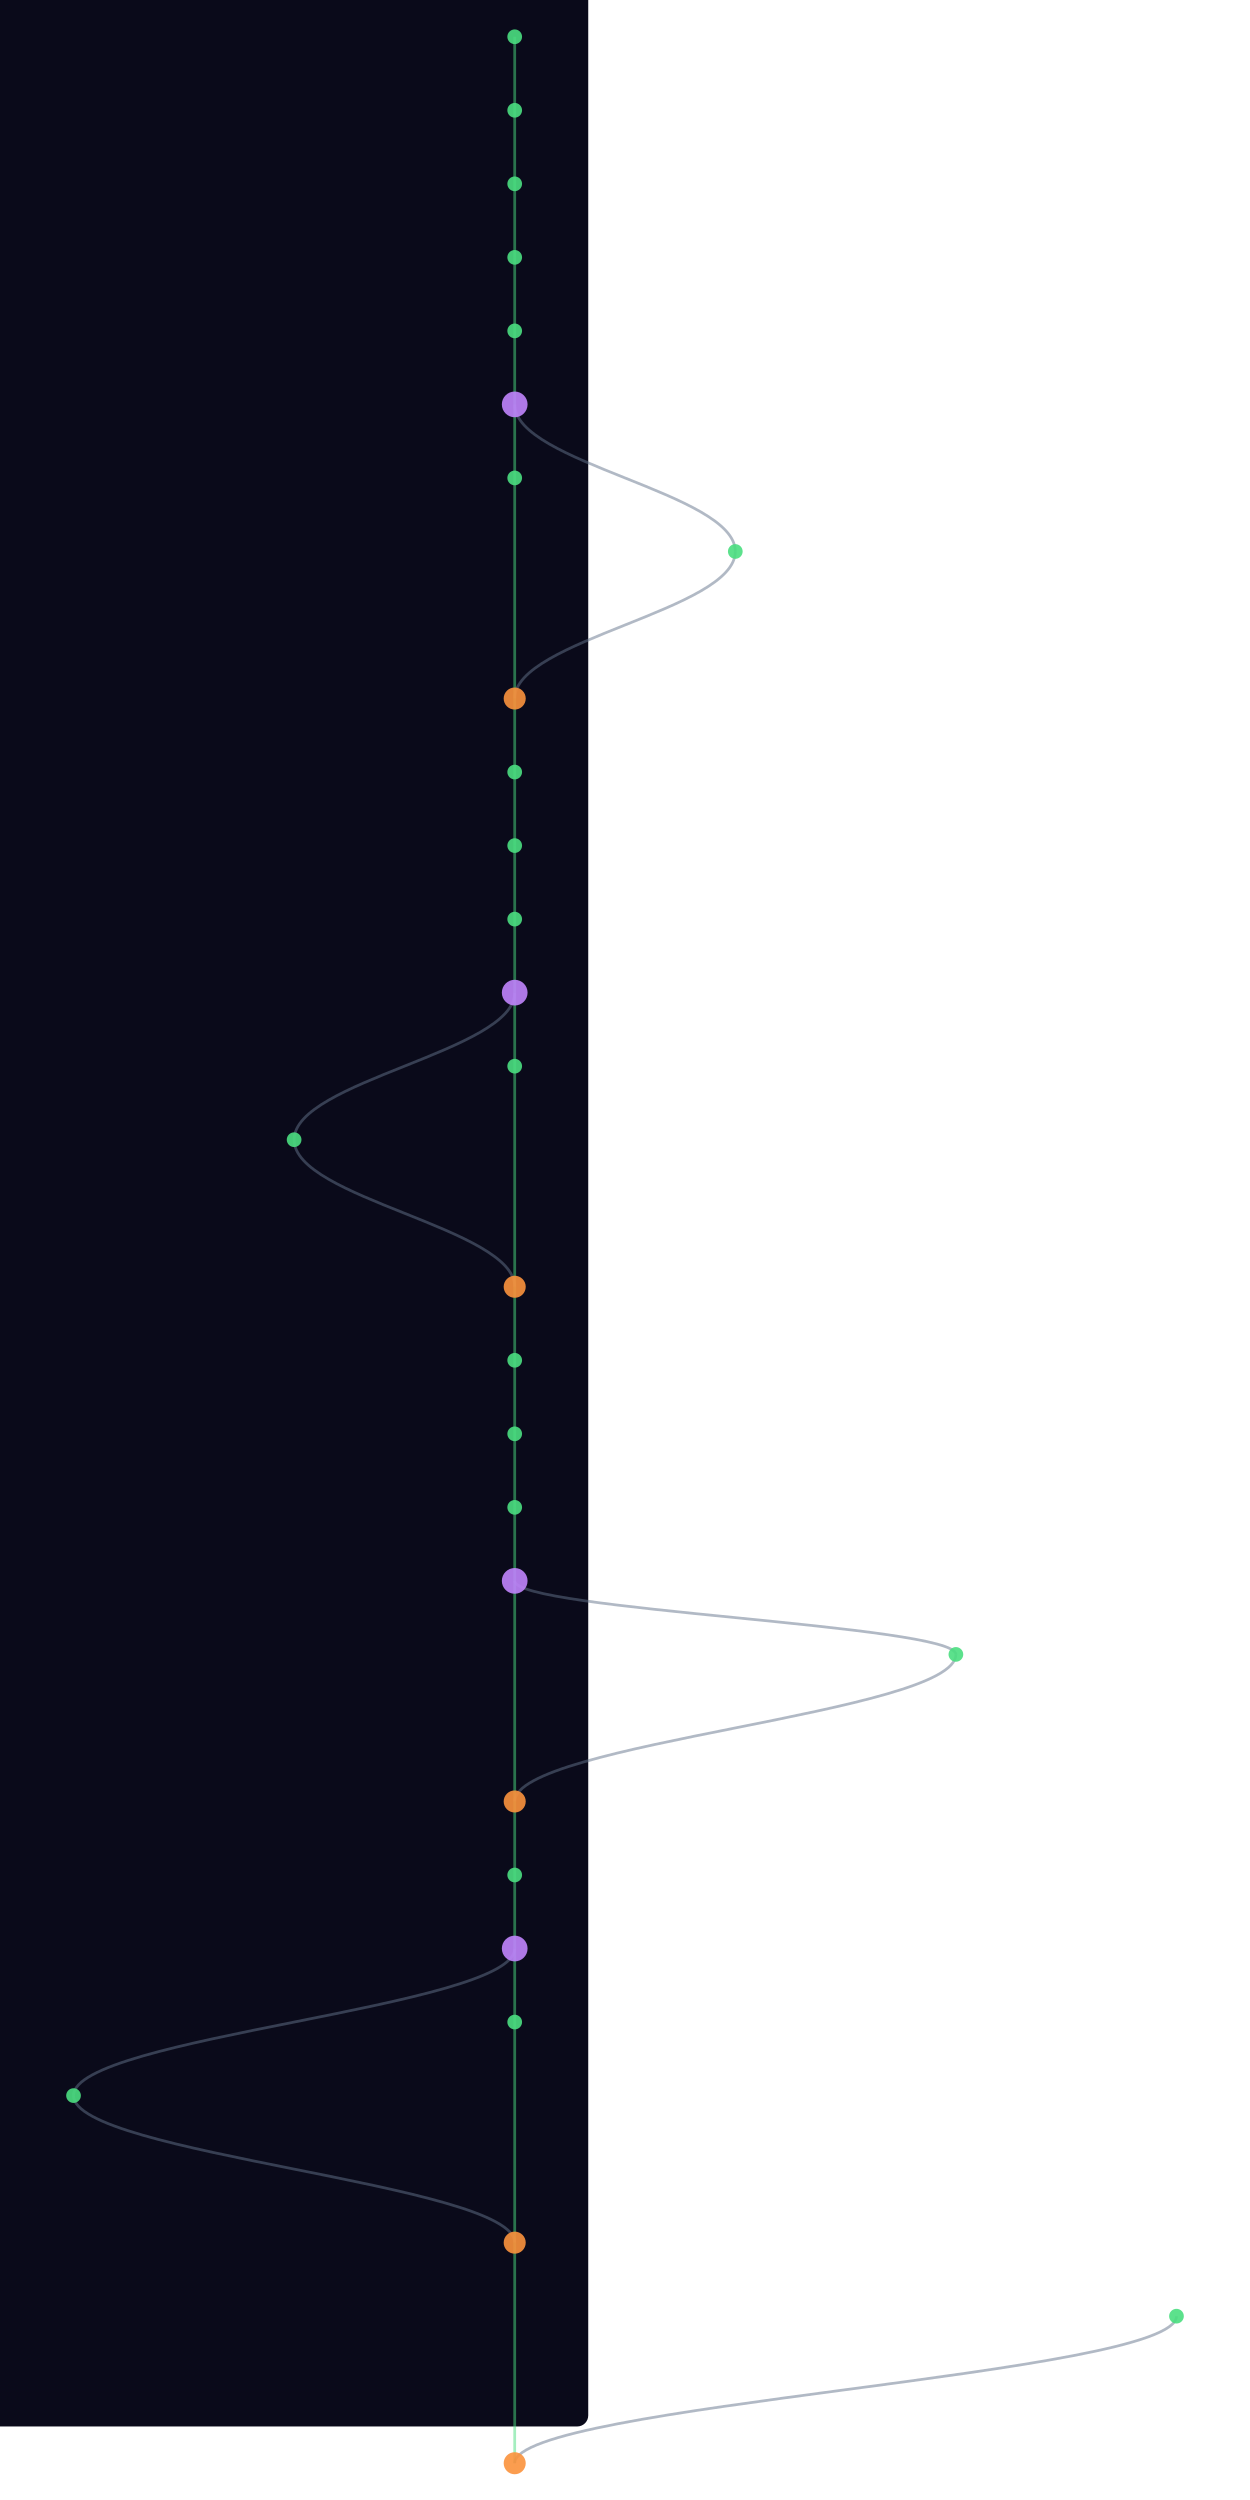
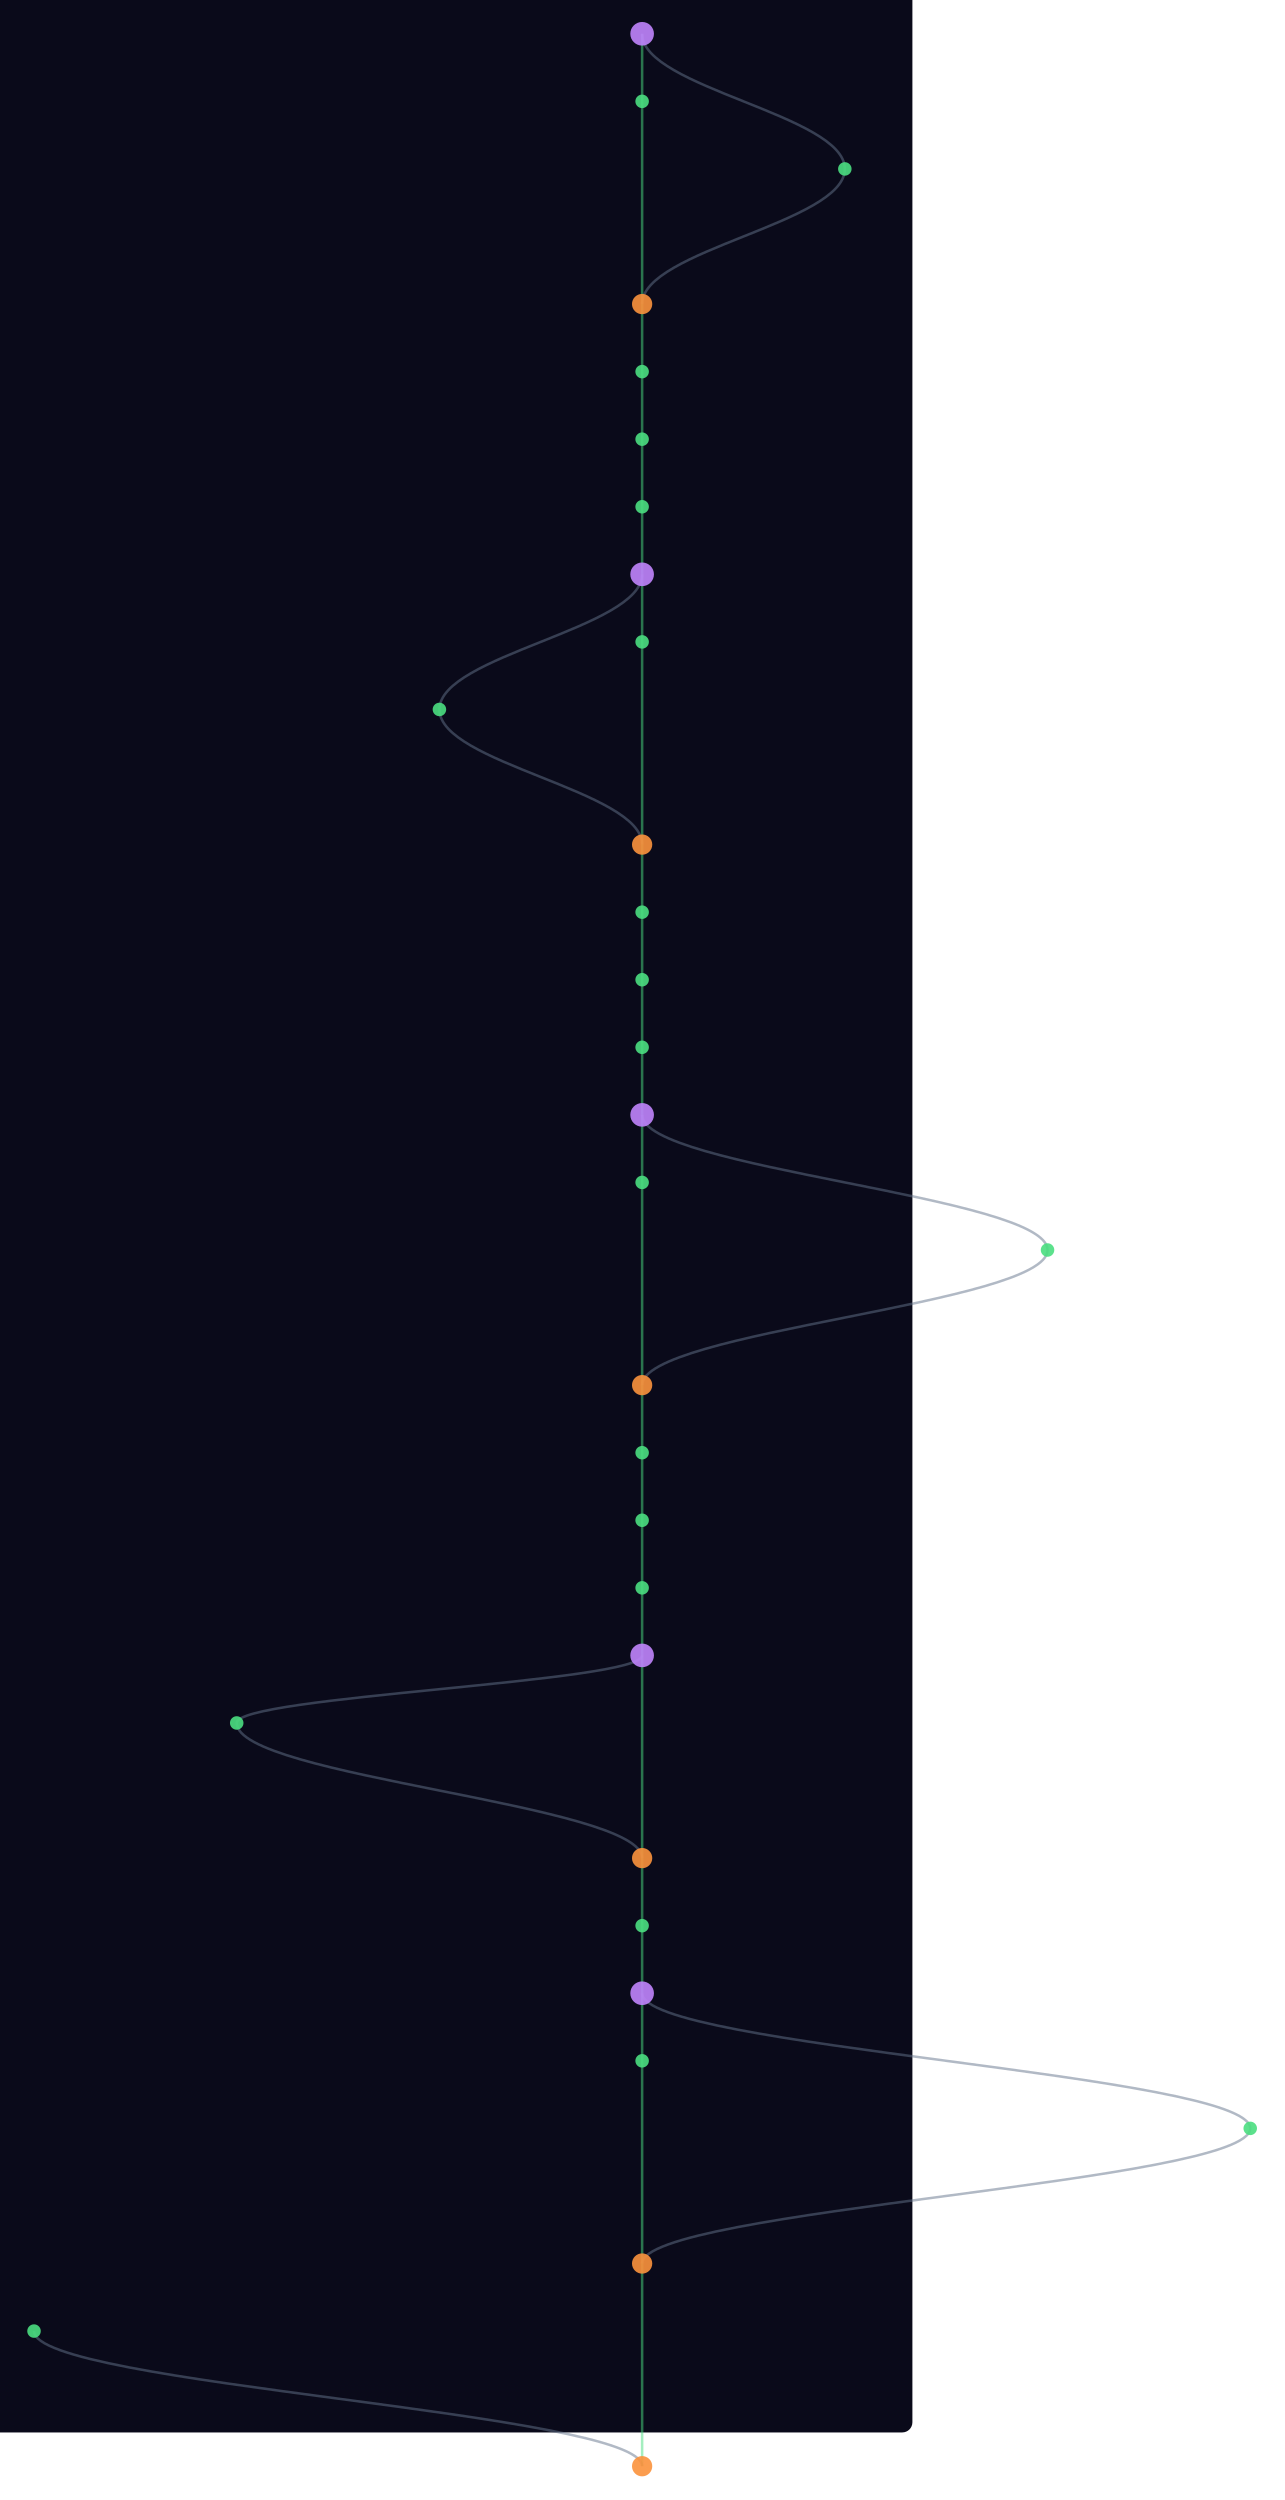
- <svg xmlns="http://www.w3.org/2000/svg" width="300" height="600" viewBox="340 40 640 1360">
+ <svg xmlns="http://www.w3.org/2000/svg" width="300" height="584" viewBox="220 40 760 1480">
  <style>
    @keyframes sway {
      0%   { transform: translateX(0); }
      25%  { transform: translateX(3px); }
      50%  { transform: translateX(-2px); }
      75%  { transform: translateX(4px); }
      100% { transform: translateX(0); }
    }
    .mini-node { animation: sway 4s ease-in-out infinite; }
    .mini-line { stroke-width: 1.5; fill: none; opacity: 0.5; }
  </style>
  <rect width="100%" height="100%" fill="#0a0a1a" rx="6" />
  <g class="mini-node">
    <line class="mini-line" stroke="#4ade80" x1="600" y1="60" x2="600" y2="100" />
-     <line class="mini-line" stroke="#4ade80" x1="600" y1="100" x2="600" y2="140" />
-     <line class="mini-line" stroke="#4ade80" x1="600" y1="140" x2="600" y2="180" />
-     <line class="mini-line" stroke="#4ade80" x1="600" y1="180" x2="600" y2="220" />
+     <path class="mini-line" stroke="#64748b" d="M 600 60 C 600 92, 720 108, 720 140" />
+     <line class="mini-line" stroke="#4ade80" x1="600" y1="100" x2="600" y2="220" />
+     <path class="mini-line" stroke="#64748b" d="M 720 140 C 720 172, 600 188, 600 220" />
    <line class="mini-line" stroke="#4ade80" x1="600" y1="220" x2="600" y2="260" />
    <line class="mini-line" stroke="#4ade80" x1="600" y1="260" x2="600" y2="300" />
-     <path class="mini-line" stroke="#64748b" d="M 600 260 C 600 292, 720 308, 720 340" />
-     <line class="mini-line" stroke="#4ade80" x1="600" y1="300" x2="600" y2="420" />
-     <path class="mini-line" stroke="#64748b" d="M 720 340 C 720 372, 600 388, 600 420" />
-     <line class="mini-line" stroke="#4ade80" x1="600" y1="420" x2="600" y2="460" />
-     <line class="mini-line" stroke="#4ade80" x1="600" y1="460" x2="600" y2="500" />
-     <line class="mini-line" stroke="#4ade80" x1="600" y1="500" x2="600" y2="540" />
+     <line class="mini-line" stroke="#4ade80" x1="600" y1="300" x2="600" y2="340" />
+     <line class="mini-line" stroke="#4ade80" x1="600" y1="340" x2="600" y2="380" />
+     <line class="mini-line" stroke="#4ade80" x1="600" y1="380" x2="600" y2="420" />
+     <path class="mini-line" stroke="#64748b" d="M 600 380 C 600 412, 480 428, 480 460" />
+     <line class="mini-line" stroke="#4ade80" x1="600" y1="420" x2="600" y2="540" />
+     <path class="mini-line" stroke="#64748b" d="M 480 460 C 480 492, 600 508, 600 540" />
    <line class="mini-line" stroke="#4ade80" x1="600" y1="540" x2="600" y2="580" />
    <line class="mini-line" stroke="#4ade80" x1="600" y1="580" x2="600" y2="620" />
-     <path class="mini-line" stroke="#64748b" d="M 600 580 C 600 612, 480 628, 480 660" />
-     <line class="mini-line" stroke="#4ade80" x1="600" y1="620" x2="600" y2="740" />
-     <path class="mini-line" stroke="#64748b" d="M 480 660 C 480 692, 600 708, 600 740" />
-     <line class="mini-line" stroke="#4ade80" x1="600" y1="740" x2="600" y2="780" />
-     <line class="mini-line" stroke="#4ade80" x1="600" y1="780" x2="600" y2="820" />
-     <line class="mini-line" stroke="#4ade80" x1="600" y1="820" x2="600" y2="860" />
+     <line class="mini-line" stroke="#4ade80" x1="600" y1="620" x2="600" y2="660" />
+     <line class="mini-line" stroke="#4ade80" x1="600" y1="660" x2="600" y2="700" />
+     <line class="mini-line" stroke="#4ade80" x1="600" y1="700" x2="600" y2="740" />
+     <path class="mini-line" stroke="#64748b" d="M 600 700 C 600 732, 840 748, 840 780" />
+     <line class="mini-line" stroke="#4ade80" x1="600" y1="740" x2="600" y2="860" />
+     <path class="mini-line" stroke="#64748b" d="M 840 780 C 840 812, 600 828, 600 860" />
    <line class="mini-line" stroke="#4ade80" x1="600" y1="860" x2="600" y2="900" />
-     <line class="mini-line" stroke="#4ade80" x1="600" y1="900" x2="600" y2="1020" />
-     <path class="mini-line" stroke="#64748b" d="M 600 900 C 600 916, 840 924, 840 940" />
-     <path class="mini-line" stroke="#64748b" d="M 840 940 C 840 972, 600 988, 600 1020" />
-     <line class="mini-line" stroke="#4ade80" x1="600" y1="1020" x2="600" y2="1060" />
-     <line class="mini-line" stroke="#4ade80" x1="600" y1="1060" x2="600" y2="1100" />
-     <line class="mini-line" stroke="#4ade80" x1="600" y1="1100" x2="600" y2="1140" />
-     <path class="mini-line" stroke="#64748b" d="M 600 1100 C 600 1132, 360 1148, 360 1180" />
-     <line class="mini-line" stroke="#4ade80" x1="600" y1="1140" x2="600" y2="1260" />
-     <path class="mini-line" stroke="#64748b" d="M 360 1180 C 360 1212, 600 1228, 600 1260" />
+     <line class="mini-line" stroke="#4ade80" x1="600" y1="900" x2="600" y2="940" />
+     <line class="mini-line" stroke="#4ade80" x1="600" y1="940" x2="600" y2="980" />
+     <line class="mini-line" stroke="#4ade80" x1="600" y1="980" x2="600" y2="1020" />
+     <line class="mini-line" stroke="#4ade80" x1="600" y1="1020" x2="600" y2="1140" />
+     <path class="mini-line" stroke="#64748b" d="M 600 1020 C 600 1036, 360 1044, 360 1060" />
+     <path class="mini-line" stroke="#64748b" d="M 360 1060 C 360 1092, 600 1108, 600 1140" />
+     <line class="mini-line" stroke="#4ade80" x1="600" y1="1140" x2="600" y2="1180" />
+     <line class="mini-line" stroke="#4ade80" x1="600" y1="1180" x2="600" y2="1220" />
+     <line class="mini-line" stroke="#4ade80" x1="600" y1="1220" x2="600" y2="1260" />
+     <path class="mini-line" stroke="#64748b" d="M 600 1220 C 600 1252, 960 1268, 960 1300" />
    <line class="mini-line" stroke="#4ade80" x1="600" y1="1260" x2="600" y2="1380" />
    <path class="mini-line" stroke="#64748b" d="M 960 1300 C 960 1332, 600 1348, 600 1380" />
-     <circle cx="600" cy="60" r="4" fill="#4ade80" opacity="0.9" />
+     <line class="mini-line" stroke="#4ade80" x1="600" y1="1380" x2="600" y2="1500" />
+     <path class="mini-line" stroke="#64748b" d="M 240 1420 C 240 1452, 600 1468, 600 1500" />
+     <circle cx="600" cy="60" r="7" fill="#c084fc" opacity="0.9" />
    <circle cx="600" cy="100" r="4" fill="#4ade80" opacity="0.9" />
-     <circle cx="600" cy="140" r="4" fill="#4ade80" opacity="0.9" />
-     <circle cx="600" cy="180" r="4" fill="#4ade80" opacity="0.9" />
-     <circle cx="600" cy="220" r="4" fill="#4ade80" opacity="0.9" />
-     <circle cx="600" cy="260" r="7" fill="#c084fc" opacity="0.9" />
+     <circle cx="720" cy="140" r="4" fill="#4ade80" opacity="0.9" />
+     <circle cx="600" cy="220" r="6" fill="#fb923c" opacity="0.9" />
+     <circle cx="600" cy="260" r="4" fill="#4ade80" opacity="0.9" />
    <circle cx="600" cy="300" r="4" fill="#4ade80" opacity="0.9" />
-     <circle cx="720" cy="340" r="4" fill="#4ade80" opacity="0.9" />
-     <circle cx="600" cy="420" r="6" fill="#fb923c" opacity="0.9" />
-     <circle cx="600" cy="460" r="4" fill="#4ade80" opacity="0.9" />
-     <circle cx="600" cy="500" r="4" fill="#4ade80" opacity="0.9" />
-     <circle cx="600" cy="540" r="4" fill="#4ade80" opacity="0.9" />
-     <circle cx="600" cy="580" r="7" fill="#c084fc" opacity="0.9" />
+     <circle cx="600" cy="340" r="4" fill="#4ade80" opacity="0.9" />
+     <circle cx="600" cy="380" r="7" fill="#c084fc" opacity="0.9" />
+     <circle cx="600" cy="420" r="4" fill="#4ade80" opacity="0.9" />
+     <circle cx="480" cy="460" r="4" fill="#4ade80" opacity="0.9" />
+     <circle cx="600" cy="540" r="6" fill="#fb923c" opacity="0.9" />
+     <circle cx="600" cy="580" r="4" fill="#4ade80" opacity="0.9" />
    <circle cx="600" cy="620" r="4" fill="#4ade80" opacity="0.9" />
-     <circle cx="480" cy="660" r="4" fill="#4ade80" opacity="0.9" />
-     <circle cx="600" cy="740" r="6" fill="#fb923c" opacity="0.9" />
-     <circle cx="600" cy="780" r="4" fill="#4ade80" opacity="0.9" />
-     <circle cx="600" cy="820" r="4" fill="#4ade80" opacity="0.9" />
-     <circle cx="600" cy="860" r="4" fill="#4ade80" opacity="0.9" />
-     <circle cx="600" cy="900" r="7" fill="#c084fc" opacity="0.9" />
-     <circle cx="840" cy="940" r="4" fill="#4ade80" opacity="0.9" />
-     <circle cx="600" cy="1020" r="6" fill="#fb923c" opacity="0.9" />
-     <circle cx="600" cy="1060" r="4" fill="#4ade80" opacity="0.9" />
-     <circle cx="600" cy="1100" r="7" fill="#c084fc" opacity="0.9" />
-     <circle cx="600" cy="1140" r="4" fill="#4ade80" opacity="0.9" />
-     <circle cx="360" cy="1180" r="4" fill="#4ade80" opacity="0.9" />
-     <circle cx="600" cy="1260" r="6" fill="#fb923c" opacity="0.9" />
+     <circle cx="600" cy="660" r="4" fill="#4ade80" opacity="0.9" />
+     <circle cx="600" cy="700" r="7" fill="#c084fc" opacity="0.9" />
+     <circle cx="600" cy="740" r="4" fill="#4ade80" opacity="0.9" />
+     <circle cx="840" cy="780" r="4" fill="#4ade80" opacity="0.9" />
+     <circle cx="600" cy="860" r="6" fill="#fb923c" opacity="0.9" />
+     <circle cx="600" cy="900" r="4" fill="#4ade80" opacity="0.9" />
+     <circle cx="600" cy="940" r="4" fill="#4ade80" opacity="0.9" />
+     <circle cx="600" cy="980" r="4" fill="#4ade80" opacity="0.9" />
+     <circle cx="600" cy="1020" r="7" fill="#c084fc" opacity="0.9" />
+     <circle cx="360" cy="1060" r="4" fill="#4ade80" opacity="0.9" />
+     <circle cx="600" cy="1140" r="6" fill="#fb923c" opacity="0.9" />
+     <circle cx="600" cy="1180" r="4" fill="#4ade80" opacity="0.9" />
+     <circle cx="600" cy="1220" r="7" fill="#c084fc" opacity="0.9" />
+     <circle cx="600" cy="1260" r="4" fill="#4ade80" opacity="0.9" />
    <circle cx="960" cy="1300" r="4" fill="#4ade80" opacity="0.9" />
    <circle cx="600" cy="1380" r="6" fill="#fb923c" opacity="0.9" />
+     <circle cx="240" cy="1420" r="4" fill="#4ade80" opacity="0.9" />
+     <circle cx="600" cy="1500" r="6" fill="#fb923c" opacity="0.9" />
  </g>
</svg>
